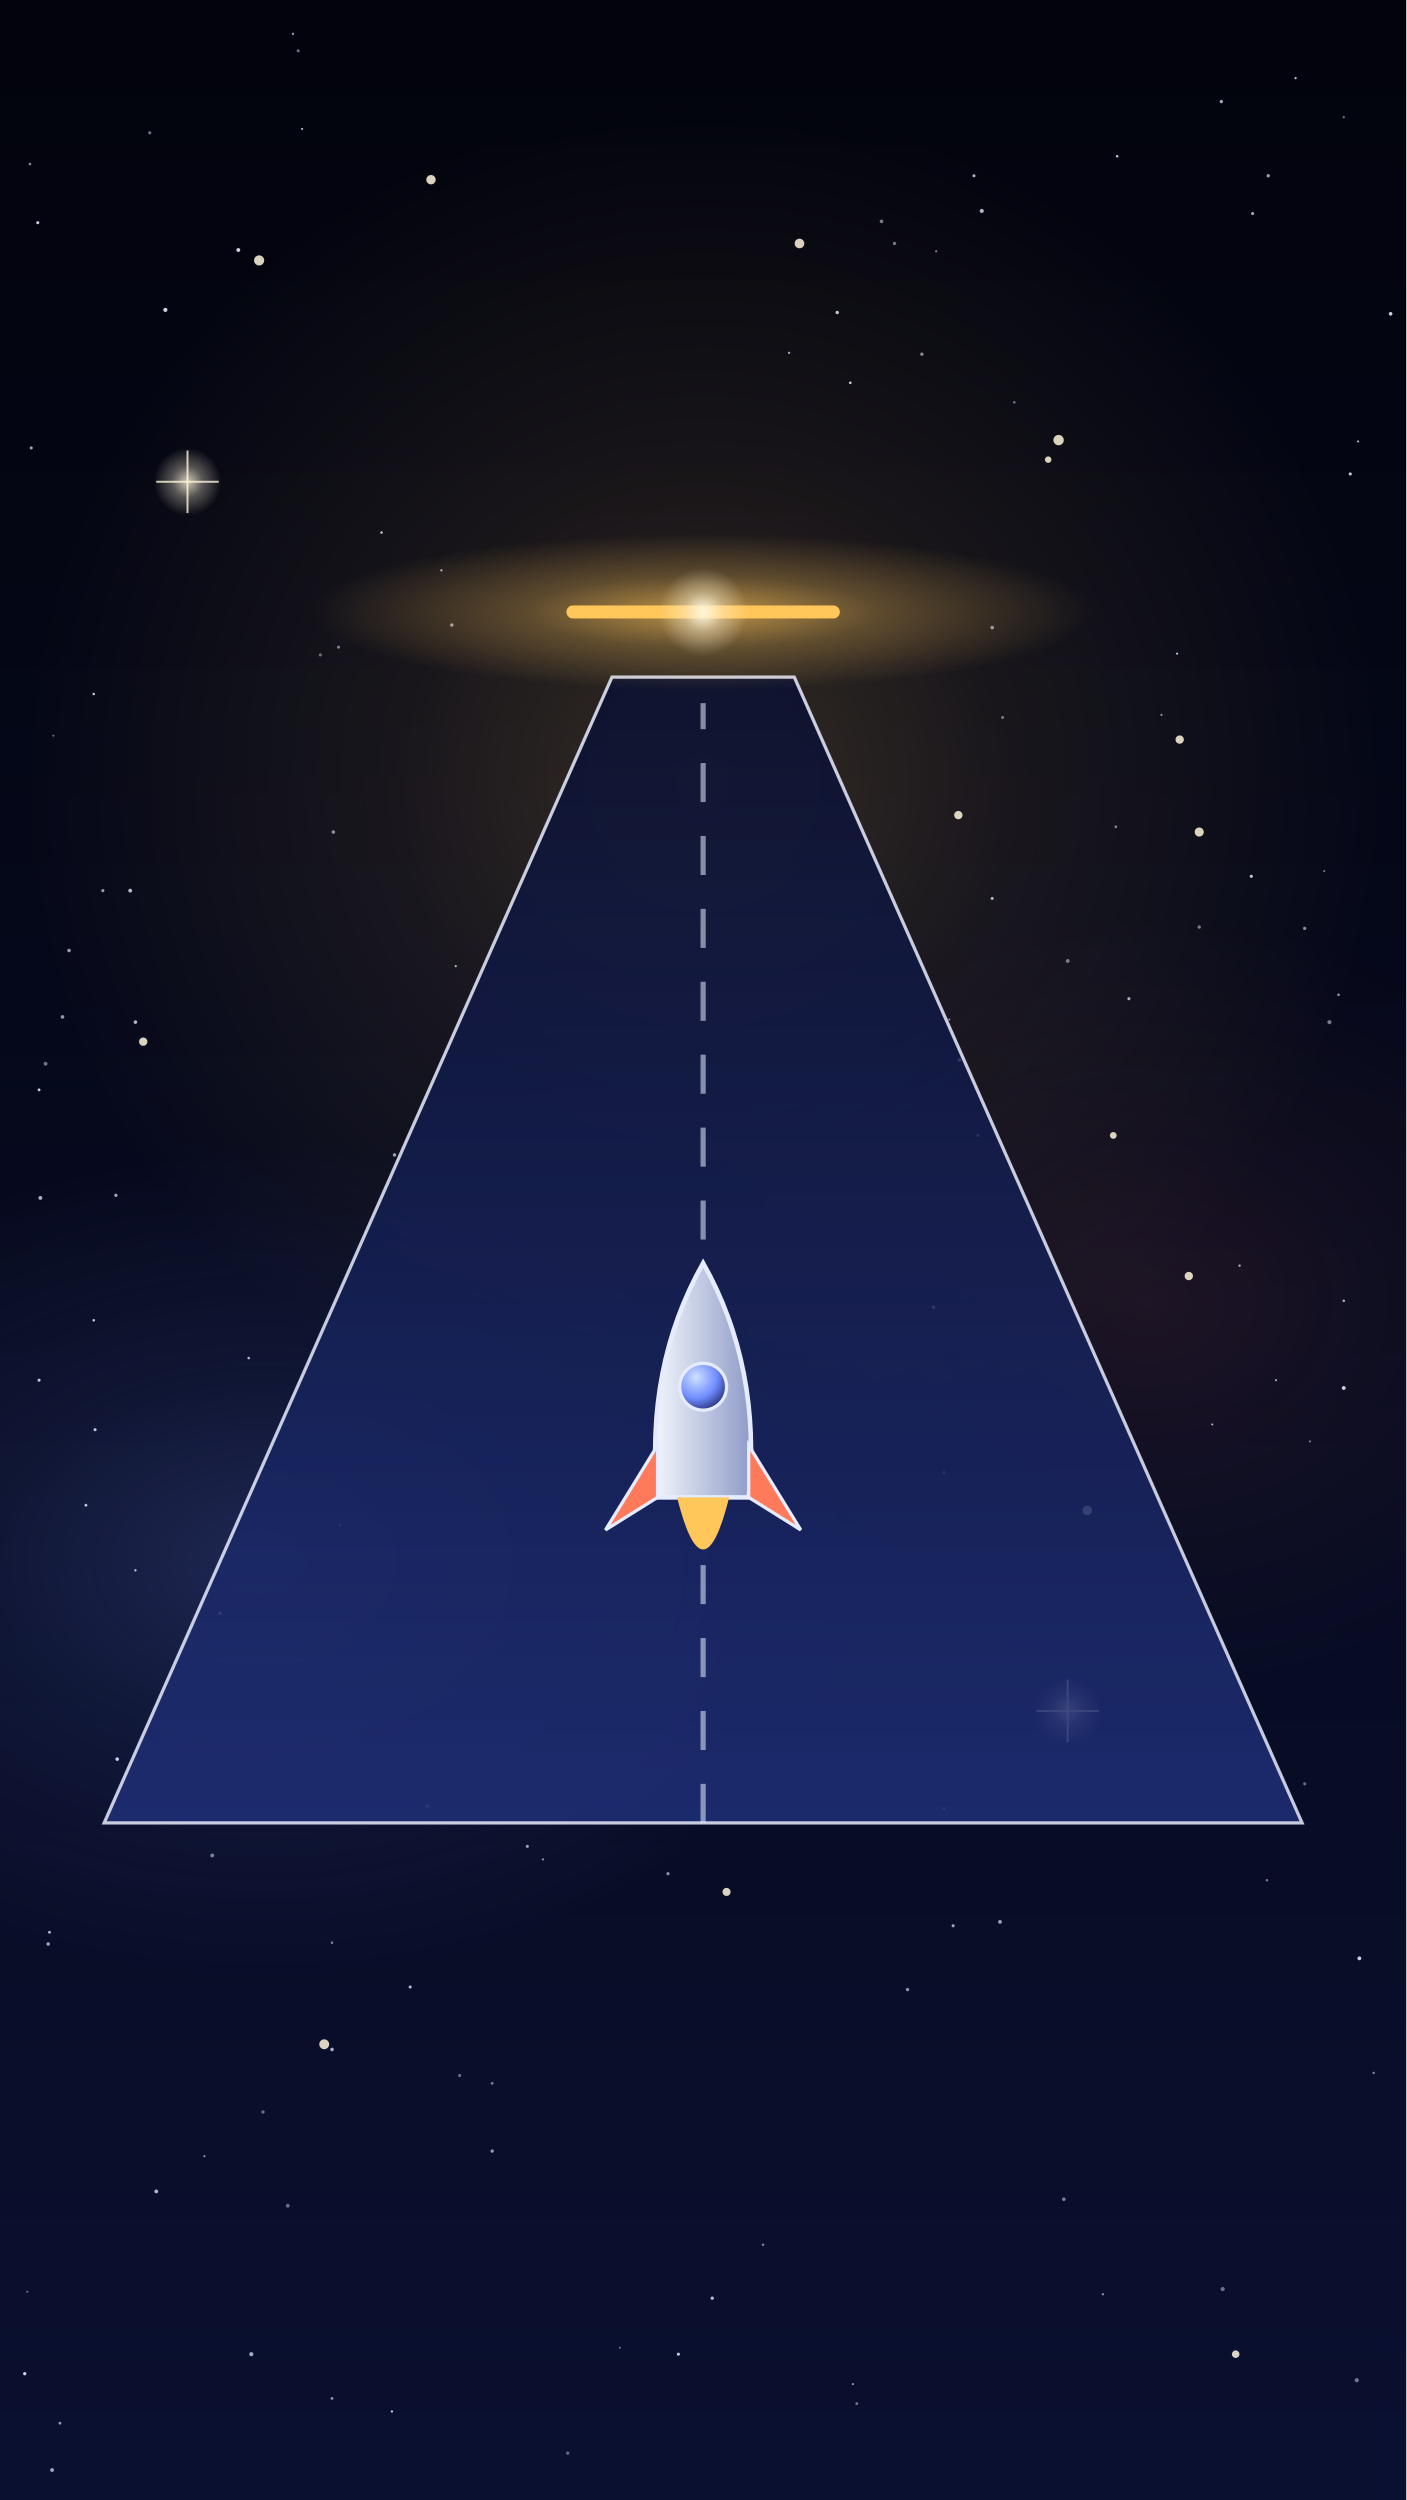
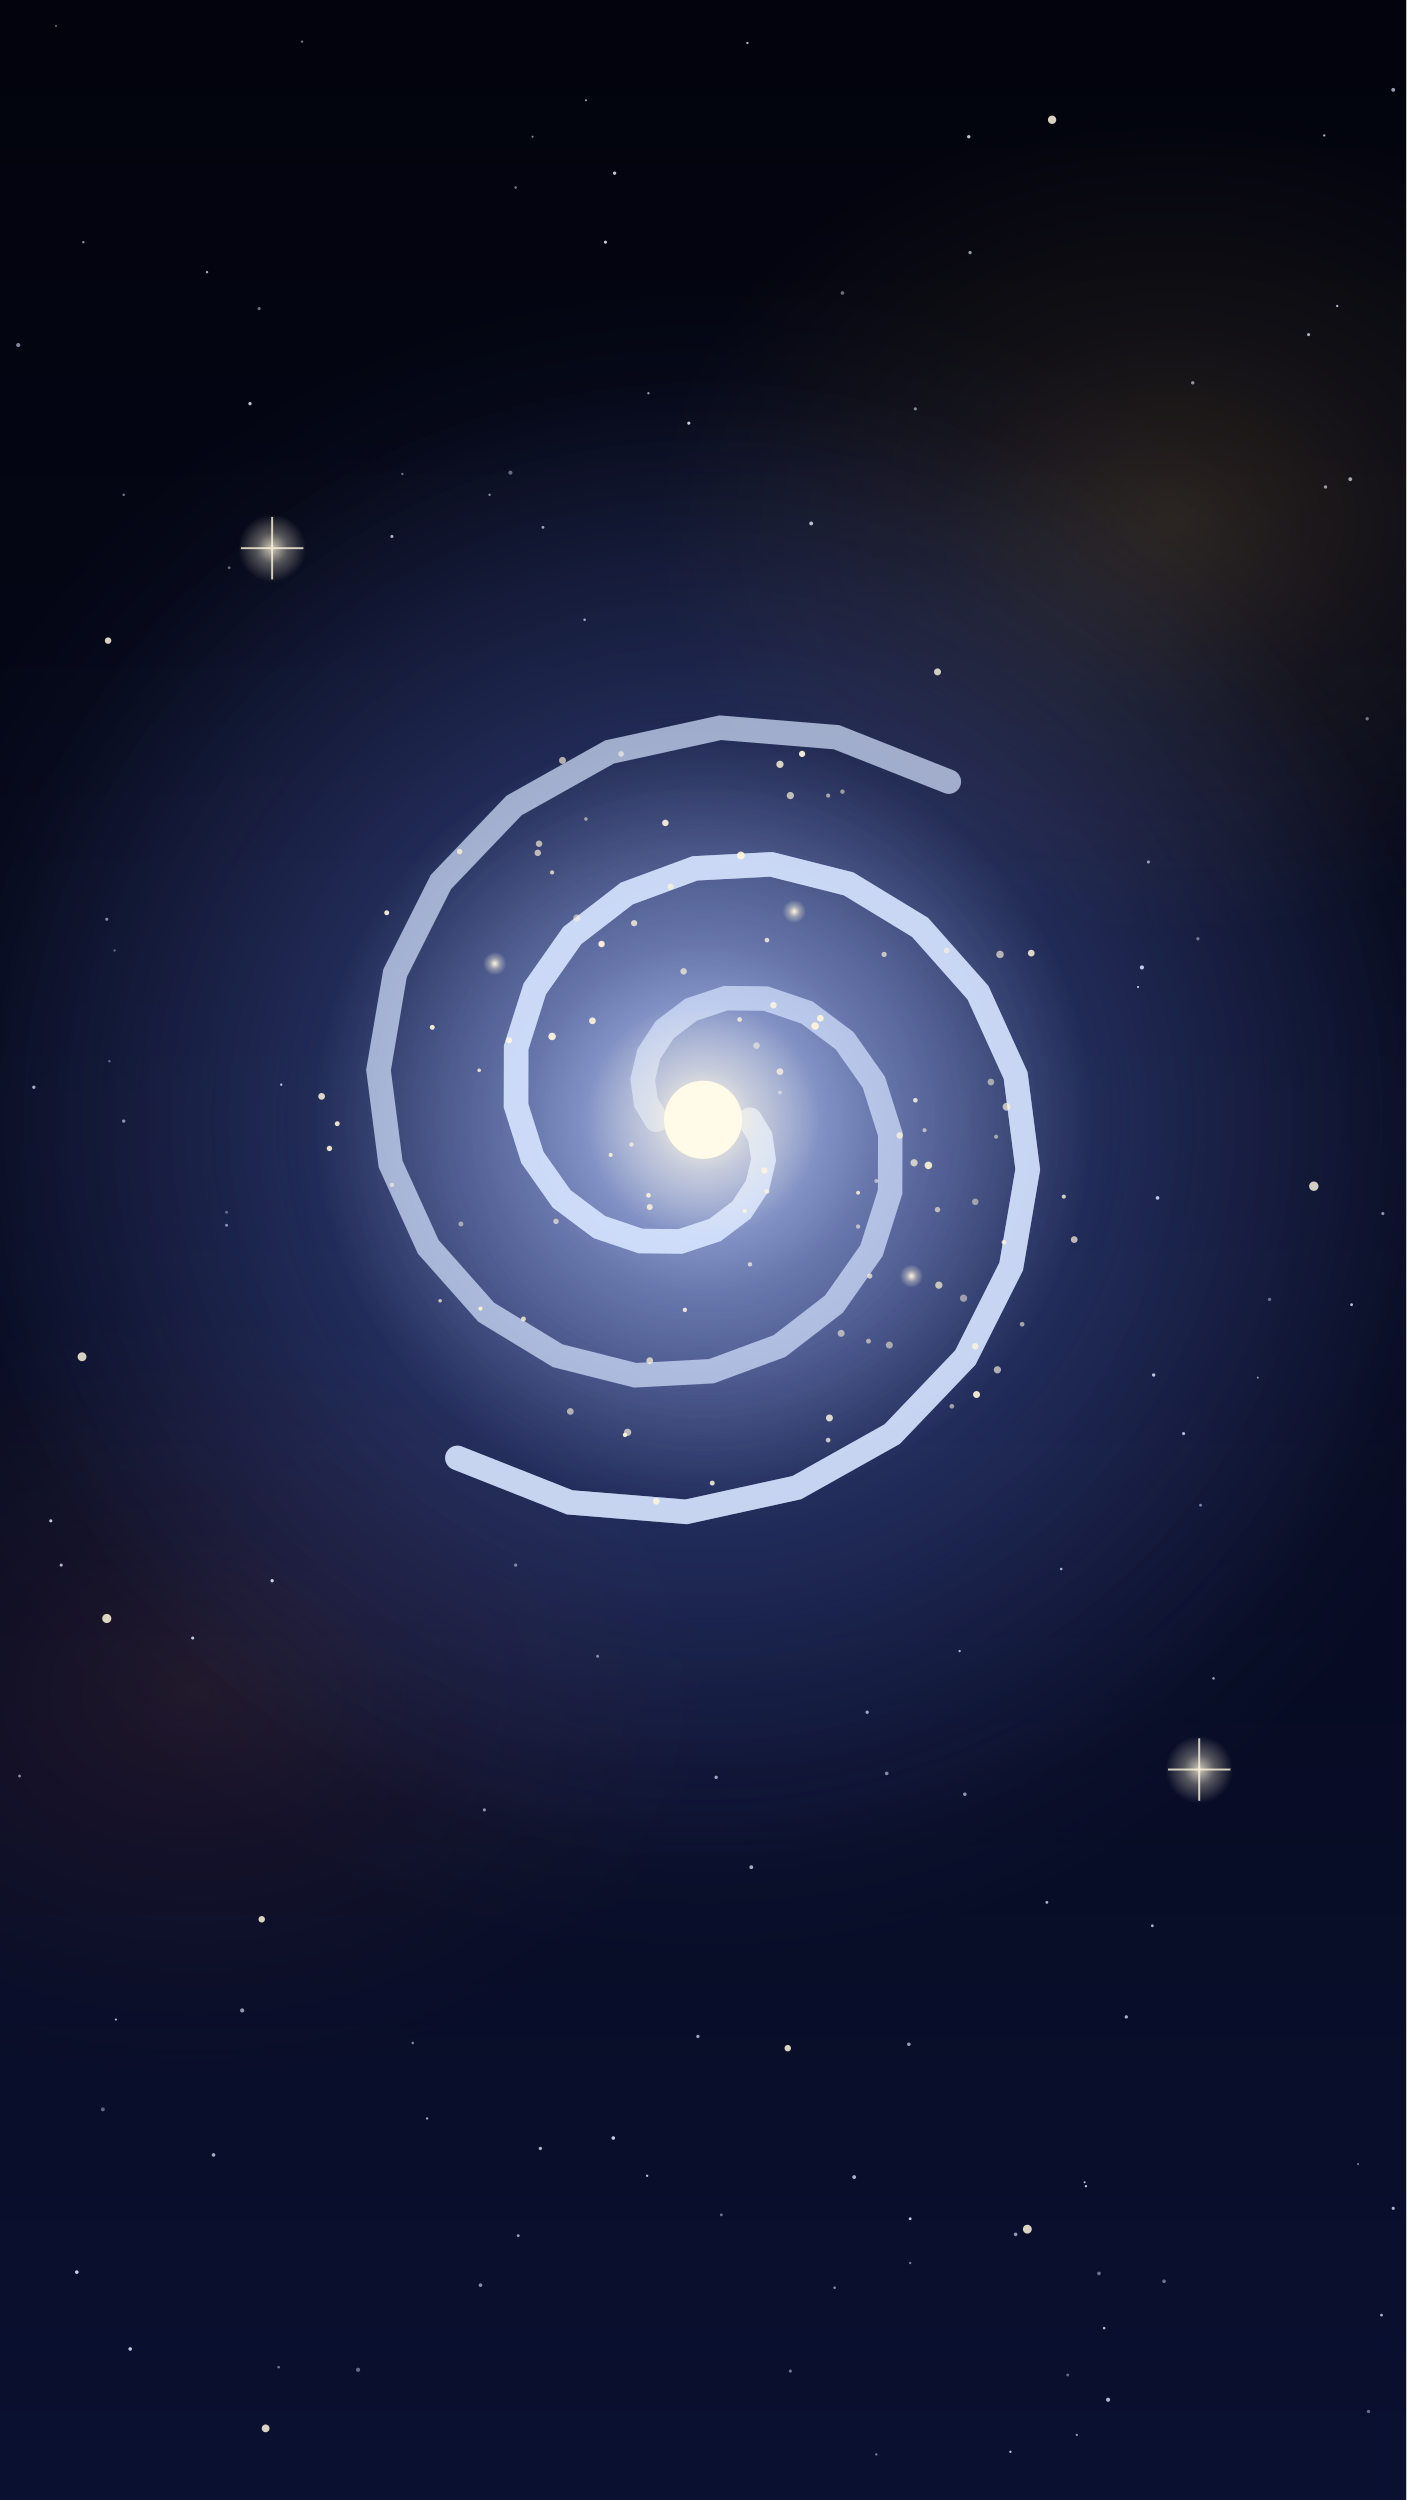
<svg xmlns="http://www.w3.org/2000/svg" viewBox="0 0 1080 1920" width="1080" height="1920">
  <defs>
-     <linearGradient id="U009l1" x1="0" y1="0" x2="0" y2="1">
+     <linearGradient id="U010l1" x1="0" y1="0" x2="0" y2="1">
      <stop offset="0" stop-color="#02030c" stop-opacity="1" />
      <stop offset="1" stop-color="#0a1030" stop-opacity="1" />
    </linearGradient>
-     <radialGradient id="U009r2" cx="50%" cy="50%" r="50%">
+     <radialGradient id="U010r2" cx="50%" cy="50%" r="50%">
+       <stop offset="0" stop-color="#6f8cff" stop-opacity="1.0" />
+       <stop offset="0.45" stop-color="#6f8cff" stop-opacity="0.40" />
+       <stop offset="1" stop-color="#6f8cff" stop-opacity="0" />
+     </radialGradient>
+     <radialGradient id="U010r3" cx="50%" cy="50%" r="50%">
      <stop offset="0" stop-color="#ffc65a" stop-opacity="1.0" />
      <stop offset="0.45" stop-color="#ffc65a" stop-opacity="0.40" />
      <stop offset="1" stop-color="#ffc65a" stop-opacity="0" />
    </radialGradient>
-     <radialGradient id="U009r3" cx="50%" cy="50%" r="50%">
-       <stop offset="0" stop-color="#6f8cff" stop-opacity="1.0" />
-       <stop offset="0.45" stop-color="#6f8cff" stop-opacity="0.40" />
-       <stop offset="1" stop-color="#6f8cff" stop-opacity="0" />
-     </radialGradient>
-     <radialGradient id="U009r4" cx="50%" cy="50%" r="50%">
+     <radialGradient id="U010r4" cx="50%" cy="50%" r="50%">
      <stop offset="0" stop-color="#ff7a5a" stop-opacity="1.0" />
      <stop offset="0.45" stop-color="#ff7a5a" stop-opacity="0.40" />
      <stop offset="1" stop-color="#ff7a5a" stop-opacity="0" />
    </radialGradient>
-     <radialGradient id="U009r5" cx="50%" cy="50%" r="50%">
+     <radialGradient id="U010r5" cx="50%" cy="50%" r="50%">
      <stop offset="0" stop-color="#fff6dc" stop-opacity="0.8" />
      <stop offset="0.45" stop-color="#fff6dc" stop-opacity="0.32" />
      <stop offset="1" stop-color="#fff6dc" stop-opacity="0" />
    </radialGradient>
-     <radialGradient id="U009r6" cx="50%" cy="50%" r="50%">
+     <radialGradient id="U010r6" cx="50%" cy="50%" r="50%">
      <stop offset="0" stop-color="#fff6dc" stop-opacity="0.8" />
      <stop offset="0.45" stop-color="#fff6dc" stop-opacity="0.32" />
      <stop offset="1" stop-color="#fff6dc" stop-opacity="0" />
    </radialGradient>
-     <linearGradient id="U009l7" x1="0" y1="0" x2="0" y2="1">
-       <stop offset="0" stop-color="#0a1030" stop-opacity="1" />
-       <stop offset="1" stop-color="#1f2f78" stop-opacity="1" />
-     </linearGradient>
-     <radialGradient id="U009r8" cx="50%" cy="50%" r="50%">
-       <stop offset="0" stop-color="#ffc65a" stop-opacity="0.7" />
-       <stop offset="0.45" stop-color="#ffc65a" stop-opacity="0.28" />
-       <stop offset="1" stop-color="#ffc65a" stop-opacity="0" />
-     </radialGradient>
-     <radialGradient id="U009r9" cx="50%" cy="50%" r="50%">
+     <radialGradient id="U010r7" cx="50%" cy="50%" r="50%">
+       <stop offset="0" stop-color="#6f8cff" stop-opacity="0.5" />
+       <stop offset="0.45" stop-color="#6f8cff" stop-opacity="0.20" />
+       <stop offset="1" stop-color="#6f8cff" stop-opacity="0" />
+     </radialGradient>
+     <radialGradient id="U010r8" cx="50%" cy="50%" r="50%">
+       <stop offset="0" stop-color="#d6e4ff" stop-opacity="0.75" />
+       <stop offset="0.45" stop-color="#d6e4ff" stop-opacity="0.30" />
+       <stop offset="1" stop-color="#d6e4ff" stop-opacity="0" />
+     </radialGradient>
+     <radialGradient id="U010r9" cx="50%" cy="50%" r="50%">
+       <stop offset="0" stop-color="#fff6dc" stop-opacity="1.0" />
+       <stop offset="0.45" stop-color="#fff6dc" stop-opacity="0.40" />
+       <stop offset="1" stop-color="#fff6dc" stop-opacity="0" />
+     </radialGradient>
+     <radialGradient id="U010r10" cx="50%" cy="50%" r="50%">
      <stop offset="0" stop-color="#fff6dc" stop-opacity="1" />
      <stop offset="0.45" stop-color="#fff6dc" stop-opacity="0.40" />
      <stop offset="1" stop-color="#fff6dc" stop-opacity="0" />
    </radialGradient>
-     <linearGradient id="U009l10" x1="0" y1="0" x2="1" y2="0">
-       <stop offset="0" stop-color="#f2f5fc" stop-opacity="1" />
-       <stop offset="1" stop-color="#8f9bc8" stop-opacity="1" />
-     </linearGradient>
-     <radialGradient id="U009r11" cx="35%" cy="30%" r="75%">
-       <stop offset="0" stop-color="#cfe0ff" />
-       <stop offset="0.6" stop-color="#6f8cff" />
-       <stop offset="1" stop-color="#27327a" />
+     <radialGradient id="U010r11" cx="50%" cy="50%" r="50%">
+       <stop offset="0" stop-color="#fff6dc" stop-opacity="1" />
+       <stop offset="0.45" stop-color="#fff6dc" stop-opacity="0.40" />
+       <stop offset="1" stop-color="#fff6dc" stop-opacity="0" />
+     </radialGradient>
+     <radialGradient id="U010r12" cx="50%" cy="50%" r="50%">
+       <stop offset="0" stop-color="#fff6dc" stop-opacity="1" />
+       <stop offset="0.45" stop-color="#fff6dc" stop-opacity="0.40" />
+       <stop offset="1" stop-color="#fff6dc" stop-opacity="0" />
    </radialGradient>
  </defs>
-   <rect id="bg-sky" width="1080" height="1920" fill="url(#U009l1)" />
+   <rect id="bg-sky" width="1080" height="1920" fill="url(#U010l1)" />
  <g id="mv-drift-nebula">
-     <ellipse cx="540" cy="600" rx="520" ry="520" fill="url(#U009r2)" opacity="0.2" />
-   </g>
-   <ellipse cx="200" cy="1200" rx="460" ry="320" fill="url(#U009r3)" opacity="0.22" />
-   <ellipse cx="880" cy="1000" rx="380" ry="300" fill="url(#U009r4)" opacity="0.1" />
+     <ellipse cx="540" cy="860" rx="640" ry="640" fill="url(#U010r2)" opacity="0.28" />
+   </g>
+   <ellipse cx="900" cy="400" rx="400" ry="320" fill="url(#U010r3)" opacity="0.15" />
+   <ellipse cx="150" cy="1300" rx="400" ry="300" fill="url(#U010r4)" opacity="0.1" />
  <g id="bg-star-field">
-     <circle cx="157" cy="1656" r="0.8" fill="#e6ecff" opacity="0.65" />
-     <circle cx="962" cy="164" r="1.2" fill="#e6ecff" opacity="0.71" />
-     <circle cx="53" cy="730" r="1.4" fill="#e6ecff" opacity="0.63" />
-     <circle cx="779" cy="309" r="1.0" fill="#e6ecff" opacity="0.46" />
-     <circle cx="547" cy="1765" r="1.3" fill="#e6ecff" opacity="0.79" />
-     <circle cx="417" cy="1428" r="0.9" fill="#e6ecff" opacity="0.55" />
-     <circle cx="725" cy="1389" r="1.1" fill="#e6ecff" opacity="0.44" />
-     <circle cx="293" cy="409" r="1.0" fill="#e6ecff" opacity="0.80" />
-     <circle cx="221" cy="1694" r="1.5" fill="#e6ecff" opacity="0.43" />
-     <circle cx="35" cy="817" r="1.5" fill="#e6ecff" opacity="0.46" />
-     <circle cx="643" cy="240" r="1.3" fill="#e6ecff" opacity="0.85" />
-     <circle cx="225" cy="26" r="0.9" fill="#e6ecff" opacity="0.67" />
-     <circle cx="29" cy="171" r="1.2" fill="#e6ecff" opacity="0.86" />
-     <circle cx="687" cy="187" r="1.3" fill="#e6ecff" opacity="0.49" />
-     <circle cx="655" cy="1831" r="0.8" fill="#e6ecff" opacity="0.68" />
-     <circle cx="653" cy="294" r="1.0" fill="#e6ecff" opacity="0.90" />
-     <circle cx="1068" cy="241" r="1.4" fill="#e6ecff" opacity="0.88" />
-     <circle cx="261" cy="1171" r="0.8" fill="#e6ecff" opacity="0.58" />
-     <circle cx="725" cy="1131" r="1.4" fill="#e6ecff" opacity="0.44" />
-     <circle cx="378" cy="1652" r="1.3" fill="#e6ecff" opacity="0.63" />
-     <circle cx="436" cy="1884" r="1.3" fill="#e6ecff" opacity="0.41" />
-     <circle cx="857" cy="635" r="1.1" fill="#e6ecff" opacity="0.51" />
-     <circle cx="104" cy="1206" r="0.9" fill="#e6ecff" opacity="0.79" />
-     <circle cx="37" cy="1493" r="1.4" fill="#e6ecff" opacity="0.65" />
-     <circle cx="762" cy="482" r="1.4" fill="#e6ecff" opacity="0.61" />
-     <circle cx="255" cy="1842" r="1.1" fill="#e6ecff" opacity="0.59" />
-     <circle cx="921" cy="712" r="1.3" fill="#e6ecff" opacity="0.49" />
-     <circle cx="904" cy="502" r="0.8" fill="#e6ecff" opacity="0.89" />
-     <circle cx="193" cy="1808" r="1.6" fill="#e6ecff" opacity="0.70" />
-     <circle cx="23" cy="126" r="1.0" fill="#e6ecff" opacity="0.59" />
-     <circle cx="658" cy="1846" r="1.1" fill="#e6ecff" opacity="0.47" />
-     <circle cx="606" cy="271" r="0.9" fill="#e6ecff" opacity="0.68" />
-     <circle cx="748" cy="135" r="1.2" fill="#e6ecff" opacity="0.75" />
-     <circle cx="820" cy="738" r="1.5" fill="#e6ecff" opacity="0.48" />
-     <circle cx="768" cy="1476" r="1.5" fill="#e6ecff" opacity="0.65" />
-     <circle cx="115" cy="102" r="1.2" fill="#e6ecff" opacity="0.49" />
-     <circle cx="677" cy="170" r="1.4" fill="#e6ecff" opacity="0.51" />
-     <circle cx="24" cy="344" r="1.2" fill="#e6ecff" opacity="0.68" />
-     <circle cx="521" cy="1808" r="1.2" fill="#e6ecff" opacity="0.87" />
-     <circle cx="40" cy="1897" r="1.5" fill="#e6ecff" opacity="0.67" />
-     <circle cx="974" cy="135" r="1.3" fill="#e6ecff" opacity="0.67" />
-     <circle cx="328" cy="1387" r="1.4" fill="#e6ecff" opacity="0.45" />
-     <circle cx="751" cy="872" r="1.2" fill="#e6ecff" opacity="0.72" />
-     <circle cx="66" cy="1156" r="1.1" fill="#e6ecff" opacity="0.84" />
-     <circle cx="255" cy="1574" r="1.4" fill="#e6ecff" opacity="0.71" />
-     <circle cx="938" cy="78" r="1.3" fill="#e6ecff" opacity="0.71" />
-     <circle cx="729" cy="783" r="0.9" fill="#e6ecff" opacity="0.49" />
-     <circle cx="79" cy="684" r="1.2" fill="#e6ecff" opacity="0.67" />
-     <circle cx="38" cy="1484" r="1.1" fill="#e6ecff" opacity="0.79" />
-     <circle cx="19" cy="1823" r="1.3" fill="#e6ecff" opacity="0.89" />
-     <circle cx="1055" cy="1592" r="0.9" fill="#e6ecff" opacity="0.57" />
-     <circle cx="255" cy="1492" r="1.0" fill="#e6ecff" opacity="0.51" />
-     <circle cx="127" cy="238" r="1.6" fill="#e6ecff" opacity="0.89" />
-     <circle cx="405" cy="1418" r="1.2" fill="#e6ecff" opacity="0.66" />
-     <circle cx="260" cy="497" r="1.2" fill="#e6ecff" opacity="0.50" />
-     <circle cx="476" cy="1803" r="0.8" fill="#e6ecff" opacity="0.45" />
-     <circle cx="858" cy="120" r="1.0" fill="#e6ecff" opacity="0.83" />
-     <circle cx="72" cy="533" r="1.0" fill="#e6ecff" opacity="0.80" />
-     <circle cx="1044" cy="1504" r="1.5" fill="#e6ecff" opacity="0.87" />
-     <circle cx="939" cy="1758" r="1.6" fill="#e6ecff" opacity="0.45" />
-     <circle cx="347" cy="480" r="1.3" fill="#e6ecff" opacity="0.65" />
-     <circle cx="378" cy="1600" r="1.1" fill="#e6ecff" opacity="0.50" />
-     <circle cx="303" cy="887" r="1.3" fill="#e6ecff" opacity="0.68" />
-     <circle cx="191" cy="1043" r="1.0" fill="#e6ecff" opacity="0.76" />
-     <circle cx="708" cy="272" r="1.3" fill="#e6ecff" opacity="0.57" />
-     <circle cx="817" cy="1689" r="1.4" fill="#e6ecff" opacity="0.51" />
-     <circle cx="30" cy="1060" r="1.2" fill="#e6ecff" opacity="0.83" />
-     <circle cx="353" cy="1594" r="1.2" fill="#e6ecff" opacity="0.45" />
-     <circle cx="770" cy="551" r="1.2" fill="#e6ecff" opacity="0.44" />
-     <circle cx="21" cy="1760" r="0.8" fill="#e6ecff" opacity="0.47" />
-     <circle cx="183" cy="192" r="1.5" fill="#e6ecff" opacity="0.90" />
-     <circle cx="952" cy="972" r="0.9" fill="#e6ecff" opacity="0.75" />
-     <circle cx="350" cy="742" r="0.9" fill="#e6ecff" opacity="0.71" />
-     <circle cx="931" cy="1094" r="0.8" fill="#e6ecff" opacity="0.74" />
-     <circle cx="31" cy="920" r="1.5" fill="#e6ecff" opacity="0.74" />
-     <circle cx="973" cy="1444" r="1.0" fill="#e6ecff" opacity="0.47" />
-     <circle cx="256" cy="639" r="1.4" fill="#e6ecff" opacity="0.57" />
-     <circle cx="995" cy="60" r="0.9" fill="#e6ecff" opacity="0.79" />
-     <circle cx="719" cy="193" r="0.9" fill="#e6ecff" opacity="0.51" />
-     <circle cx="586" cy="1724" r="1.0" fill="#e6ecff" opacity="0.50" />
-     <circle cx="737" cy="814" r="1.5" fill="#e6ecff" opacity="0.90" />
-     <circle cx="1002" cy="1370" r="1.2" fill="#e6ecff" opacity="0.43" />
-     <circle cx="867" cy="767" r="1.2" fill="#e6ecff" opacity="0.72" />
-     <circle cx="1032" cy="1066" r="1.5" fill="#e6ecff" opacity="0.88" />
-     <circle cx="100" cy="684" r="1.5" fill="#e6ecff" opacity="0.78" />
-     <circle cx="1037" cy="364" r="1.2" fill="#e6ecff" opacity="0.87" />
-     <circle cx="1043" cy="339" r="0.8" fill="#e6ecff" opacity="0.83" />
-     <circle cx="892" cy="549" r="0.9" fill="#e6ecff" opacity="0.55" />
-     <circle cx="48" cy="781" r="1.4" fill="#e6ecff" opacity="0.63" />
-     <circle cx="1032" cy="90" r="0.9" fill="#e6ecff" opacity="0.47" />
-     <circle cx="717" cy="1004" r="1.3" fill="#e6ecff" opacity="0.82" />
-     <circle cx="847" cy="1762" r="0.9" fill="#e6ecff" opacity="0.59" />
-     <circle cx="1028" cy="764" r="1.0" fill="#e6ecff" opacity="0.64" />
-     <circle cx="202" cy="1622" r="1.3" fill="#e6ecff" opacity="0.45" />
-     <circle cx="1032" cy="999" r="1.0" fill="#e6ecff" opacity="0.71" />
-     <circle cx="1017" cy="669" r="0.8" fill="#e6ecff" opacity="0.50" />
-     <circle cx="72" cy="1014" r="1.0" fill="#e6ecff" opacity="0.83" />
-     <circle cx="229" cy="39" r="1.2" fill="#e6ecff" opacity="0.46" />
-     <circle cx="339" cy="438" r="0.9" fill="#e6ecff" opacity="0.72" />
-     <circle cx="1002" cy="713" r="1.3" fill="#e6ecff" opacity="0.56" />
-     <circle cx="980" cy="1060" r="0.8" fill="#e6ecff" opacity="0.77" />
-     <circle cx="232" cy="99" r="0.8" fill="#e6ecff" opacity="0.82" />
-     <circle cx="762" cy="690" r="1.2" fill="#e6ecff" opacity="0.75" />
-     <circle cx="90" cy="1351" r="1.4" fill="#e6ecff" opacity="0.87" />
-     <circle cx="73" cy="1098" r="1.2" fill="#e6ecff" opacity="0.82" />
-     <circle cx="961" cy="673" r="1.2" fill="#e6ecff" opacity="0.85" />
-     <circle cx="46" cy="1861" r="1.1" fill="#e6ecff" opacity="0.63" />
-     <circle cx="315" cy="1526" r="1.2" fill="#e6ecff" opacity="0.77" />
-     <circle cx="120" cy="1683" r="1.5" fill="#e6ecff" opacity="0.74" />
-     <circle cx="246" cy="503" r="1.2" fill="#e6ecff" opacity="0.43" />
-     <circle cx="1021" cy="785" r="1.6" fill="#e6ecff" opacity="0.49" />
-     <circle cx="697" cy="1528" r="1.3" fill="#e6ecff" opacity="0.61" />
-     <circle cx="30" cy="837" r="1.1" fill="#e6ecff" opacity="0.87" />
-     <circle cx="1042" cy="1828" r="1.6" fill="#e6ecff" opacity="0.48" />
-     <circle cx="41" cy="565" r="0.8" fill="#e6ecff" opacity="0.46" />
-     <circle cx="301" cy="1852" r="0.9" fill="#e6ecff" opacity="0.84" />
-     <circle cx="163" cy="1425" r="1.5" fill="#e6ecff" opacity="0.50" />
-     <circle cx="513" cy="1439" r="1.3" fill="#e6ecff" opacity="0.56" />
-     <circle cx="732" cy="1479" r="1.2" fill="#e6ecff" opacity="0.70" />
-     <circle cx="104" cy="785" r="1.4" fill="#e6ecff" opacity="0.76" />
-     <circle cx="89" cy="918" r="1.3" fill="#e6ecff" opacity="0.67" />
-     <circle cx="169" cy="1239" r="1.4" fill="#e6ecff" opacity="0.67" />
-     <circle cx="1006" cy="1107" r="0.8" fill="#e6ecff" opacity="0.54" />
-     <circle cx="754" cy="162" r="1.6" fill="#e6ecff" opacity="0.75" />
+     <circle cx="623" cy="402" r="1.5" fill="#e6ecff" opacity="0.81" />
+     <circle cx="703" cy="314" r="1.2" fill="#e6ecff" opacity="0.56" />
+     <circle cx="275" cy="1820" r="1.6" fill="#e6ecff" opacity="0.42" />
+     <circle cx="922" cy="1156" r="1.1" fill="#e6ecff" opacity="0.54" />
+     <circle cx="737" cy="1268" r="0.9" fill="#e6ecff" opacity="0.78" />
+     <circle cx="1051" cy="1852" r="1.3" fill="#e6ecff" opacity="0.42" />
+     <circle cx="14" cy="265" r="1.6" fill="#e6ecff" opacity="0.55" />
+     <circle cx="398" cy="1717" r="1.1" fill="#e6ecff" opacity="0.67" />
+     <circle cx="472" cy="133" r="1.3" fill="#e6ecff" opacity="0.82" />
+     <circle cx="176" cy="436" r="1.1" fill="#e6ecff" opacity="0.42" />
+     <circle cx="536" cy="1564" r="1.3" fill="#e6ecff" opacity="0.67" />
+     <circle cx="916" cy="294" r="1.3" fill="#e6ecff" opacity="0.59" />
+     <circle cx="647" cy="225" r="1.4" fill="#e6ecff" opacity="0.45" />
+     <circle cx="186" cy="1544" r="1.6" fill="#e6ecff" opacity="0.62" />
+     <circle cx="449" cy="476" r="1.0" fill="#e6ecff" opacity="0.71" />
+     <circle cx="199" cy="237" r="1.2" fill="#e6ecff" opacity="0.48" />
+     <circle cx="698" cy="1570" r="1.4" fill="#e6ecff" opacity="0.64" />
+     <circle cx="15" cy="1364" r="1.1" fill="#e6ecff" opacity="0.56" />
+     <circle cx="95" cy="861" r="1.3" fill="#e6ecff" opacity="0.60" />
+     <circle cx="932" cy="1289" r="1.0" fill="#e6ecff" opacity="0.66" />
+     <circle cx="975" cy="998" r="1.3" fill="#e6ecff" opacity="0.43" />
+     <circle cx="529" cy="325" r="1.2" fill="#e6ecff" opacity="0.88" />
+     <circle cx="450" cy="77" r="0.8" fill="#e6ecff" opacity="0.67" />
+     <circle cx="64" cy="186" r="0.9" fill="#e6ecff" opacity="0.63" />
+     <circle cx="1062" cy="932" r="1.2" fill="#e6ecff" opacity="0.62" />
+     <circle cx="780" cy="1716" r="1.4" fill="#e6ecff" opacity="0.61" />
+     <circle cx="699" cy="1738" r="0.9" fill="#e6ecff" opacity="0.52" />
+     <circle cx="666" cy="1315" r="1.3" fill="#e6ecff" opacity="0.69" />
+     <circle cx="889" cy="920" r="1.4" fill="#e6ecff" opacity="0.88" />
+     <circle cx="471" cy="1642" r="1.4" fill="#e6ecff" opacity="0.84" />
+     <circle cx="59" cy="1745" r="1.4" fill="#e6ecff" opacity="0.88" />
+     <circle cx="1050" cy="552" r="1.3" fill="#e6ecff" opacity="0.47" />
+     <circle cx="641" cy="1757" r="1.0" fill="#e6ecff" opacity="0.57" />
+     <circle cx="95" cy="380" r="1.0" fill="#e6ecff" opacity="0.45" />
+     <circle cx="1070" cy="1696" r="1.2" fill="#e6ecff" opacity="0.77" />
+     <circle cx="459" cy="1272" r="1.2" fill="#e6ecff" opacity="0.53" />
+     <circle cx="396" cy="1202" r="1.3" fill="#e6ecff" opacity="0.50" />
+     <circle cx="656" cy="1672" r="1.5" fill="#e6ecff" opacity="0.73" />
+     <circle cx="84" cy="815" r="0.9" fill="#e6ecff" opacity="0.43" />
+     <circle cx="815" cy="1205" r="1.0" fill="#e6ecff" opacity="0.75" />
+     <circle cx="372" cy="1390" r="1.2" fill="#e6ecff" opacity="0.62" />
+     <circle cx="741" cy="1378" r="1.4" fill="#e6ecff" opacity="0.60" />
+     <circle cx="851" cy="1843" r="1.6" fill="#e6ecff" opacity="0.76" />
+     <circle cx="79" cy="1620" r="1.5" fill="#e6ecff" opacity="0.41" />
+     <circle cx="309" cy="364" r="0.9" fill="#e6ecff" opacity="0.45" />
+     <circle cx="848" cy="1788" r="1.0" fill="#e6ecff" opacity="0.77" />
+     <circle cx="1018" cy="374" r="1.3" fill="#e6ecff" opacity="0.62" />
+     <circle cx="1043" cy="1662" r="0.8" fill="#e6ecff" opacity="0.50" />
+     <circle cx="909" cy="1101" r="1.2" fill="#e6ecff" opacity="0.80" />
+     <circle cx="820" cy="1824" r="1.1" fill="#e6ecff" opacity="0.42" />
+     <circle cx="744" cy="105" r="1.3" fill="#e6ecff" opacity="0.83" />
+     <circle cx="192" cy="310" r="1.3" fill="#e6ecff" opacity="0.83" />
+     <circle cx="1070" cy="69" r="1.5" fill="#e6ecff" opacity="0.66" />
+     <circle cx="164" cy="1655" r="1.4" fill="#e6ecff" opacity="0.70" />
+     <circle cx="776" cy="1883" r="0.9" fill="#e6ecff" opacity="0.81" />
+     <circle cx="882" cy="662" r="1.2" fill="#e6ecff" opacity="0.63" />
+     <circle cx="216" cy="833" r="0.9" fill="#e6ecff" opacity="0.87" />
+     <circle cx="209" cy="1214" r="1.3" fill="#e6ecff" opacity="0.89" />
+     <circle cx="409" cy="105" r="0.8" fill="#e6ecff" opacity="0.56" />
+     <circle cx="1017" cy="104" r="0.9" fill="#e6ecff" opacity="0.72" />
+     <circle cx="392" cy="363" r="1.6" fill="#e6ecff" opacity="0.42" />
+     <circle cx="376" cy="380" r="0.9" fill="#e6ecff" opacity="0.60" />
+     <circle cx="834" cy="1679" r="0.9" fill="#e6ecff" opacity="0.84" />
+     <circle cx="554" cy="1701" r="1.1" fill="#e6ecff" opacity="0.45" />
+     <circle cx="1027" cy="235" r="0.9" fill="#e6ecff" opacity="0.76" />
+     <circle cx="699" cy="1704" r="1.1" fill="#e6ecff" opacity="0.85" />
+     <circle cx="574" cy="33" r="0.9" fill="#e6ecff" opacity="0.74" />
+     <circle cx="745" cy="194" r="1.3" fill="#e6ecff" opacity="0.64" />
+     <circle cx="1037" cy="368" r="1.5" fill="#e6ecff" opacity="0.67" />
+     <circle cx="89" cy="1551" r="0.8" fill="#e6ecff" opacity="0.82" />
+     <circle cx="369" cy="1755" r="1.4" fill="#e6ecff" opacity="0.58" />
+     <circle cx="673" cy="1885" r="0.9" fill="#e6ecff" opacity="0.50" />
+     <circle cx="317" cy="1569" r="1.0" fill="#e6ecff" opacity="0.52" />
+     <circle cx="43" cy="20" r="0.8" fill="#e6ecff" opacity="0.43" />
+     <circle cx="827" cy="1870" r="0.9" fill="#e6ecff" opacity="0.59" />
+     <circle cx="26" cy="835" r="1.3" fill="#e6ecff" opacity="0.71" />
+     <circle cx="966" cy="1058" r="0.8" fill="#e6ecff" opacity="0.59" />
+     <circle cx="47" cy="1202" r="1.2" fill="#e6ecff" opacity="0.75" />
+     <circle cx="396" cy="144" r="1.0" fill="#e6ecff" opacity="0.49" />
+     <circle cx="498" cy="302" r="0.9" fill="#e6ecff" opacity="0.66" />
+     <circle cx="159" cy="209" r="0.9" fill="#e6ecff" opacity="0.75" />
+     <circle cx="865" cy="1549" r="1.3" fill="#e6ecff" opacity="0.72" />
+     <circle cx="550" cy="1365" r="1.3" fill="#e6ecff" opacity="0.70" />
+     <circle cx="920" cy="721" r="1.3" fill="#e6ecff" opacity="0.46" />
+     <circle cx="328" cy="1627" r="0.9" fill="#e6ecff" opacity="0.71" />
+     <circle cx="39" cy="1168" r="1.2" fill="#e6ecff" opacity="0.85" />
+     <circle cx="885" cy="1479" r="1.1" fill="#e6ecff" opacity="0.73" />
+     <circle cx="174" cy="941" r="1.1" fill="#e6ecff" opacity="0.63" />
+     <circle cx="301" cy="412" r="1.2" fill="#e6ecff" opacity="0.73" />
+     <circle cx="607" cy="1821" r="1.2" fill="#e6ecff" opacity="0.47" />
+     <circle cx="1005" cy="257" r="1.2" fill="#e6ecff" opacity="0.74" />
+     <circle cx="1038" cy="1002" r="1.1" fill="#e6ecff" opacity="0.79" />
+     <circle cx="844" cy="1746" r="1.4" fill="#e6ecff" opacity="0.46" />
+     <circle cx="1061" cy="1778" r="1.1" fill="#e6ecff" opacity="0.73" />
+     <circle cx="894" cy="1752" r="1.4" fill="#e6ecff" opacity="0.45" />
+     <circle cx="82" cy="706" r="1.2" fill="#e6ecff" opacity="0.56" />
+     <circle cx="804" cy="1461" r="1.1" fill="#e6ecff" opacity="0.75" />
+     <circle cx="214" cy="1818" r="1.0" fill="#e6ecff" opacity="0.48" />
+     <circle cx="415" cy="1650" r="1.3" fill="#e6ecff" opacity="0.74" />
+     <circle cx="877" cy="743" r="1.6" fill="#e6ecff" opacity="0.89" />
+     <circle cx="577" cy="1434" r="1.5" fill="#e6ecff" opacity="0.70" />
+     <circle cx="148" cy="1258" r="1.2" fill="#e6ecff" opacity="0.83" />
+     <circle cx="232" cy="32" r="0.9" fill="#e6ecff" opacity="0.49" />
+     <circle cx="417" cy="405" r="1.1" fill="#e6ecff" opacity="0.69" />
+     <circle cx="174" cy="931" r="1.1" fill="#e6ecff" opacity="0.40" />
+     <circle cx="833" cy="1676" r="0.8" fill="#e6ecff" opacity="0.76" />
+     <circle cx="497" cy="1671" r="0.9" fill="#e6ecff" opacity="0.82" />
+     <circle cx="465" cy="186" r="1.2" fill="#e6ecff" opacity="0.84" />
+     <circle cx="88" cy="730" r="0.9" fill="#e6ecff" opacity="0.40" />
+     <circle cx="886" cy="1056" r="1.3" fill="#e6ecff" opacity="0.85" />
+     <circle cx="100" cy="1804" r="1.4" fill="#e6ecff" opacity="0.83" />
+     <circle cx="874" cy="758" r="0.8" fill="#e6ecff" opacity="0.90" />
+     <circle cx="681" cy="1362" r="1.4" fill="#e6ecff" opacity="0.55" />
  </g>
  <g id="mv-glint-s1">
-     <circle cx="805" cy="353" r="2.5" fill="#fff6dc" opacity="0.85" />
-     <circle cx="913" cy="980" r="3.2" fill="#fff6dc" opacity="0.85" />
-     <circle cx="558" cy="1453" r="3.1" fill="#fff6dc" opacity="0.85" />
-     <circle cx="813" cy="338" r="4.0" fill="#fff6dc" opacity="0.85" />
-     <circle cx="736" cy="626" r="3.2" fill="#fff6dc" opacity="0.85" />
+     <circle cx="789" cy="1712" r="3.4" fill="#fff6dc" opacity="0.85" />
+     <circle cx="63" cy="1042" r="3.4" fill="#fff6dc" opacity="0.85" />
+     <circle cx="201" cy="1474" r="2.5" fill="#fff6dc" opacity="0.85" />
  </g>
  <g id="mv-glint-s2">
-     <circle cx="921" cy="639" r="3.5" fill="#fff6dc" opacity="0.85" />
-     <circle cx="949" cy="1808" r="2.9" fill="#fff6dc" opacity="0.85" />
-     <circle cx="835" cy="1160" r="3.7" fill="#fff6dc" opacity="0.85" />
-     <circle cx="110" cy="800" r="3.2" fill="#fff6dc" opacity="0.85" />
-     <circle cx="855" cy="872" r="2.6" fill="#fff6dc" opacity="0.85" />
+     <circle cx="605" cy="1573" r="2.5" fill="#fff6dc" opacity="0.85" />
+     <circle cx="204" cy="1865" r="3.0" fill="#fff6dc" opacity="0.85" />
+     <circle cx="808" cy="92" r="3.2" fill="#fff6dc" opacity="0.85" />
+     <circle cx="83" cy="492" r="2.5" fill="#fff6dc" opacity="0.85" />
  </g>
  <g id="mv-glint-s3">
-     <circle cx="249" cy="1570" r="3.8" fill="#fff6dc" opacity="0.85" />
-     <circle cx="614" cy="187" r="3.7" fill="#fff6dc" opacity="0.85" />
-     <circle cx="906" cy="568" r="3.2" fill="#fff6dc" opacity="0.85" />
-     <circle cx="331" cy="138" r="3.6" fill="#fff6dc" opacity="0.85" />
-     <circle cx="199" cy="200" r="3.9" fill="#fff6dc" opacity="0.85" />
+     <circle cx="720" cy="516" r="2.7" fill="#fff6dc" opacity="0.85" />
+     <circle cx="82" cy="1243" r="3.5" fill="#fff6dc" opacity="0.85" />
+     <circle cx="1009" cy="911" r="3.6" fill="#fff6dc" opacity="0.85" />
  </g>
  <g id="star-flare">
-     <circle cx="144" cy="370" r="26" fill="url(#U009r5)" />
-     <path d="M120 370L168 370M144 346L144 394" stroke="#fff6dc" stroke-width="1.5" opacity=".8" />
-     <circle cx="820" cy="1314" r="26" fill="url(#U009r6)" />
-     <path d="M796 1314L844 1314M820 1290L820 1338" stroke="#fff6dc" stroke-width="1.5" opacity=".8" />
-   </g>
-   <path d="M80 1400 L470 520 L610 520 L1000 1400Z" fill="url(#U009l7)" stroke="#e6ecff" stroke-width="2.5" opacity=".85" />
-   <path d="M540 1400 L540 540" stroke="#e6ecff" stroke-width="4" stroke-dasharray="30 26" opacity=".55" />
-   <path d="M440 470 L640 470" stroke="#ffc65a" stroke-width="10" stroke-linecap="round" />
-   <ellipse cx="540" cy="470" rx="300" ry="60" fill="url(#U009r8)" />
-   <g id="mv-glint-finish-beacon">
-     <circle cx="540" cy="470" r="34" fill="url(#U009r9)" />
-   </g>
-   <g id="mv-path-climb-rocket" data-path="M540,1060 L540,700" data-delay=".4" data-dur="2.2" data-rot="0" data-face="up">
-     <path d="M540 970 Q585 1050 575 1150 L505 1150 Q495 1050 540 970Z" fill="url(#U009l10)" stroke="#e6ecff" stroke-width="3.5" />
-     <circle cx="540" cy="1065" r="18" fill="url(#U009r11)" stroke="#e6ecff" stroke-width="2.5" />
-     <path d="M505 1110 L465 1175 L505 1150Z M575 1110 L615 1175 L575 1150Z" fill="#ff7a5a" stroke="#e6ecff" stroke-width="2.5" />
-     <path d="M520 1150 Q540 1230 560 1150Z" fill="#ffc65a" />
+     <circle cx="209" cy="421" r="26" fill="url(#U010r5)" />
+     <path d="M185 421L233 421M209 397L209 445" stroke="#fff6dc" stroke-width="1.5" opacity=".8" />
+     <circle cx="921" cy="1359" r="26" fill="url(#U010r6)" />
+     <path d="M897 1359L945 1359M921 1335L921 1383" stroke="#fff6dc" stroke-width="1.5" opacity=".8" />
+   </g>
+   <g id="mv-disc-galaxy" data-tilt="85.1" data-ratio="0.832" data-cx="540.2" data-cy="859.9" data-per="24" data-dir="1" data-pivot="540 860" data-keep="1">
+     <circle cx="540" cy="860" r="570" fill="url(#U010r7)" />
+     <ellipse cx="540" cy="860" rx="300" ry="300" fill="url(#U010r8)" transform="rotate(0 540 860)" />
+     <g transform="rotate(0 540 860)">
+       <path d="M576.0 860.0 L583.9 873.2 L586.4 890.7 L581.8 910.4 L569.4 929.3 L549.2 944.6 L522.6 953.4 L491.9 953.1 L460.3 942.4 L431.3 920.7 L408.9 888.9 L396.3 849.1 L396.4 804.6 L410.7 759.5 L439.5 718.5 L481.4 686.2 L533.7 666.9 L592.2 663.8 L651.7 678.8 L706.6 712.2 L751.1 762.4 L780.0 826.0 L789.3 898.1 L776.6 972.6 L741.4 1042.6 L685.2 1101.4 L611.9 1142.5 L526.9 1161.1 L437.5 1153.8 L351.3 1119.7" fill="none" stroke="#d6e4ff" stroke-width="18.8" stroke-linecap="round" opacity="0.70" />
+       <path d="M504.0 860.0 L496.1 846.8 L493.6 829.3 L498.2 809.6 L510.6 790.7 L530.8 775.4 L557.4 766.6 L588.1 766.9 L619.7 777.6 L648.7 799.3 L671.1 831.1 L683.7 870.9 L683.6 915.4 L669.3 960.5 L640.5 1001.5 L598.6 1033.8 L546.3 1053.1 L487.8 1056.2 L428.3 1041.2 L373.4 1007.8 L328.9 957.6 L300.0 894.0 L290.7 821.9 L303.4 747.4 L338.6 677.4 L394.8 618.6 L468.1 577.5 L553.1 558.9 L642.5 566.2 L728.7 600.3" fill="none" stroke="#d6e4ff" stroke-width="18.8" stroke-linecap="round" opacity="0.70" />
+       <path d="M576.0 860.0 L583.9 873.2 L586.4 890.7 L581.8 910.4 L569.4 929.3 L549.2 944.6 L522.6 953.4 L491.9 953.1 L460.3 942.4 L431.3 920.7 L408.9 888.9 L396.3 849.1 L396.4 804.6 L410.7 759.5 L439.5 718.5 L481.4 686.2 L533.7 666.9 L592.2 663.8 L651.7 678.8 L706.6 712.2 L751.1 762.4 L780.0 826.0 L789.3 898.1 L776.6 972.6 L741.4 1042.6 L685.2 1101.4 L611.9 1142.5 L526.9 1161.1 L437.5 1153.8 L351.3 1119.7" fill="none" stroke="#d6e4ff" stroke-width="18.8" stroke-linecap="round" opacity="0.70" />
+     </g>
+     <circle cx="540" cy="860" r="90" fill="url(#U010r9)" />
+     <circle cx="540" cy="860" r="30" fill="#fffbe8" opacity="1.0" />
+     <circle cx="424" cy="796" r="2.9" fill="#fff6dc" opacity="0.92" />
+     <circle cx="301" cy="910" r="1.7" fill="#fff6dc" opacity="0.60" />
+     <circle cx="480" cy="1102" r="1.7" fill="#fff6dc" opacity="0.94" />
+     <circle cx="659" cy="916" r="1.5" fill="#fff6dc" opacity="0.85" />
+     <circle cx="402" cy="1013" r="1.9" fill="#fff6dc" opacity="0.79" />
+     <circle cx="427" cy="938" r="2.1" fill="#fff6dc" opacity="0.64" />
+     <circle cx="749" cy="1034" r="2.5" fill="#fff6dc" opacity="0.80" />
+     <circle cx="679" cy="733" r="2.0" fill="#fff6dc" opacity="0.69" />
+     <circle cx="338" cy="999" r="1.4" fill="#fff6dc" opacity="0.71" />
+     <circle cx="368" cy="822" r="1.4" fill="#fff6dc" opacity="0.82" />
+     <circle cx="765" cy="873" r="1.6" fill="#fff6dc" opacity="0.52" />
+     <circle cx="572" cy="930" r="1.6" fill="#fff6dc" opacity="0.81" />
+     <circle cx="515" cy="681" r="2.4" fill="#fff6dc" opacity="0.71" />
+     <circle cx="259" cy="863" r="1.9" fill="#fff6dc" opacity="0.89" />
+     <circle cx="450" cy="629" r="1.4" fill="#fff6dc" opacity="0.54" />
+     <circle cx="713" cy="895" r="2.9" fill="#fff6dc" opacity="0.89" />
+     <circle cx="594" cy="772" r="2.5" fill="#fff6dc" opacity="0.85" />
+     <circle cx="636" cy="611" r="1.6" fill="#fff6dc" opacity="0.58" />
+     <circle cx="607" cy="611" r="2.8" fill="#fff6dc" opacity="0.70" />
+     <circle cx="626" cy="788" r="2.9" fill="#fff6dc" opacity="0.90" />
+     <circle cx="499" cy="927" r="2.3" fill="#fff6dc" opacity="0.81" />
+     <circle cx="498" cy="918" r="1.8" fill="#fff6dc" opacity="0.87" />
+     <circle cx="785" cy="1017" r="1.8" fill="#fff6dc" opacity="0.59" />
+     <circle cx="766" cy="1052" r="2.8" fill="#fff6dc" opacity="0.64" />
+     <circle cx="740" cy="997" r="2.8" fill="#fff6dc" opacity="0.51" />
+     <circle cx="353" cy="654" r="2.1" fill="#fff6dc" opacity="0.76" />
+     <circle cx="589" cy="722" r="1.8" fill="#fff6dc" opacity="0.80" />
+     <circle cx="332" cy="789" r="1.9" fill="#fff6dc" opacity="0.92" />
+     <circle cx="482" cy="1100" r="2.8" fill="#fff6dc" opacity="0.68" />
+     <circle cx="673" cy="907" r="1.5" fill="#fff6dc" opacity="0.57" />
+     <circle cx="668" cy="980" r="2.0" fill="#fff6dc" opacity="0.70" />
+     <circle cx="414" cy="648" r="2.5" fill="#fff6dc" opacity="0.66" />
+     <circle cx="424" cy="670" r="1.6" fill="#fff6dc" opacity="0.75" />
+     <circle cx="438" cy="1084" r="2.6" fill="#fff6dc" opacity="0.61" />
+     <circle cx="354" cy="940" r="1.9" fill="#fff6dc" opacity="0.52" />
+     <circle cx="825" cy="952" r="2.6" fill="#fff6dc" opacity="0.70" />
+     <circle cx="462" cy="725" r="2.5" fill="#fff6dc" opacity="0.93" />
+     <circle cx="569" cy="657" r="3.0" fill="#fff6dc" opacity="0.91" />
+     <circle cx="720" cy="929" r="2.1" fill="#fff6dc" opacity="0.62" />
+     <circle cx="455" cy="784" r="2.6" fill="#fff6dc" opacity="0.89" />
+     <circle cx="771" cy="954" r="1.8" fill="#fff6dc" opacity="0.79" />
+     <circle cx="432" cy="584" r="2.7" fill="#fff6dc" opacity="0.65" />
+     <circle cx="525" cy="746" r="2.5" fill="#fff6dc" opacity="0.69" />
+     <circle cx="526" cy="1006" r="1.7" fill="#fff6dc" opacity="0.86" />
+     <circle cx="659" cy="942" r="1.7" fill="#fff6dc" opacity="0.57" />
+     <circle cx="511" cy="632" r="2.5" fill="#fff6dc" opacity="0.91" />
+     <circle cx="485" cy="879" r="1.7" fill="#fff6dc" opacity="0.73" />
+     <circle cx="477" cy="579" r="2.2" fill="#fff6dc" opacity="0.60" />
+     <circle cx="297" cy="701" r="1.9" fill="#fff6dc" opacity="0.92" />
+     <circle cx="727" cy="730" r="2.2" fill="#fff6dc" opacity="0.56" />
+     <circle cx="587" cy="899" r="2.4" fill="#fff6dc" opacity="0.82" />
+     <circle cx="773" cy="850" r="3.0" fill="#fff6dc" opacity="0.68" />
+     <circle cx="589" cy="915" r="1.9" fill="#fff6dc" opacity="0.74" />
+     <circle cx="703" cy="845" r="1.8" fill="#fff6dc" opacity="0.83" />
+     <circle cx="369" cy="1005" r="1.6" fill="#fff6dc" opacity="0.88" />
+     <circle cx="768" cy="733" r="2.9" fill="#fff6dc" opacity="0.65" />
+     <circle cx="702" cy="893" r="2.8" fill="#fff6dc" opacity="0.71" />
+     <circle cx="576" cy="971" r="1.7" fill="#fff6dc" opacity="0.70" />
+     <circle cx="792" cy="732" r="2.6" fill="#fff6dc" opacity="0.84" />
+     <circle cx="636" cy="1106" r="1.8" fill="#fff6dc" opacity="0.74" />
+     <circle cx="817" cy="919" r="1.6" fill="#fff6dc" opacity="0.77" />
+     <circle cx="413" cy="655" r="2.5" fill="#fff6dc" opacity="0.67" />
+     <circle cx="616" cy="579" r="2.4" fill="#fff6dc" opacity="0.94" />
+     <circle cx="581" cy="803" r="2.5" fill="#fff6dc" opacity="0.54" />
+     <circle cx="443" cy="705" r="2.8" fill="#fff6dc" opacity="0.52" />
+     <circle cx="599" cy="839" r="1.5" fill="#fff6dc" opacity="0.50" />
+     <circle cx="750" cy="1071" r="2.7" fill="#fff6dc" opacity="0.91" />
+     <circle cx="637" cy="1089" r="2.7" fill="#fff6dc" opacity="0.83" />
+     <circle cx="504" cy="1153" r="2.6" fill="#fff6dc" opacity="0.81" />
+     <circle cx="499" cy="1045" r="2.6" fill="#fff6dc" opacity="0.73" />
+     <circle cx="253" cy="882" r="2.1" fill="#fff6dc" opacity="0.89" />
+     <circle cx="749" cy="923" r="2.5" fill="#fff6dc" opacity="0.50" />
+     <circle cx="487" cy="709" r="2.4" fill="#fff6dc" opacity="0.78" />
+     <circle cx="731" cy="1080" r="1.8" fill="#fff6dc" opacity="0.56" />
+     <circle cx="469" cy="887" r="1.6" fill="#fff6dc" opacity="0.84" />
+     <circle cx="721" cy="987" r="2.8" fill="#fff6dc" opacity="0.70" />
+     <circle cx="647" cy="608" r="1.7" fill="#fff6dc" opacity="0.53" />
+     <circle cx="599" cy="587" r="2.8" fill="#fff6dc" opacity="0.82" />
+     <circle cx="247" cy="842" r="2.6" fill="#fff6dc" opacity="0.84" />
+     <circle cx="599" cy="823" r="2.6" fill="#fff6dc" opacity="0.76" />
+     <circle cx="691" cy="872" r="2.5" fill="#fff6dc" opacity="0.74" />
+     <circle cx="391" cy="799" r="2.3" fill="#fff6dc" opacity="0.90" />
+     <circle cx="761" cy="831" r="2.6" fill="#fff6dc" opacity="0.54" />
+     <circle cx="683" cy="1033" r="2.7" fill="#fff6dc" opacity="0.55" />
+     <circle cx="667" cy="1030" r="1.9" fill="#fff6dc" opacity="0.56" />
+     <circle cx="646" cy="1024" r="2.7" fill="#fff6dc" opacity="0.58" />
+     <circle cx="568" cy="783" r="1.8" fill="#fff6dc" opacity="0.80" />
+     <circle cx="710" cy="868" r="1.6" fill="#fff6dc" opacity="0.60" />
+     <circle cx="630" cy="782" r="2.6" fill="#fff6dc" opacity="0.91" />
+     <circle cx="547" cy="1139" r="1.9" fill="#fff6dc" opacity="0.85" />
+   </g>
+   <g id="mv-popin-star-sparkle" data-delay=".5">
+     <circle cx="380" cy="740" r="9" fill="url(#U010r10)" />
+     <circle cx="700" cy="980" r="9" fill="url(#U010r11)" />
+     <circle cx="610" cy="700" r="9" fill="url(#U010r12)" />
  </g>
</svg>
